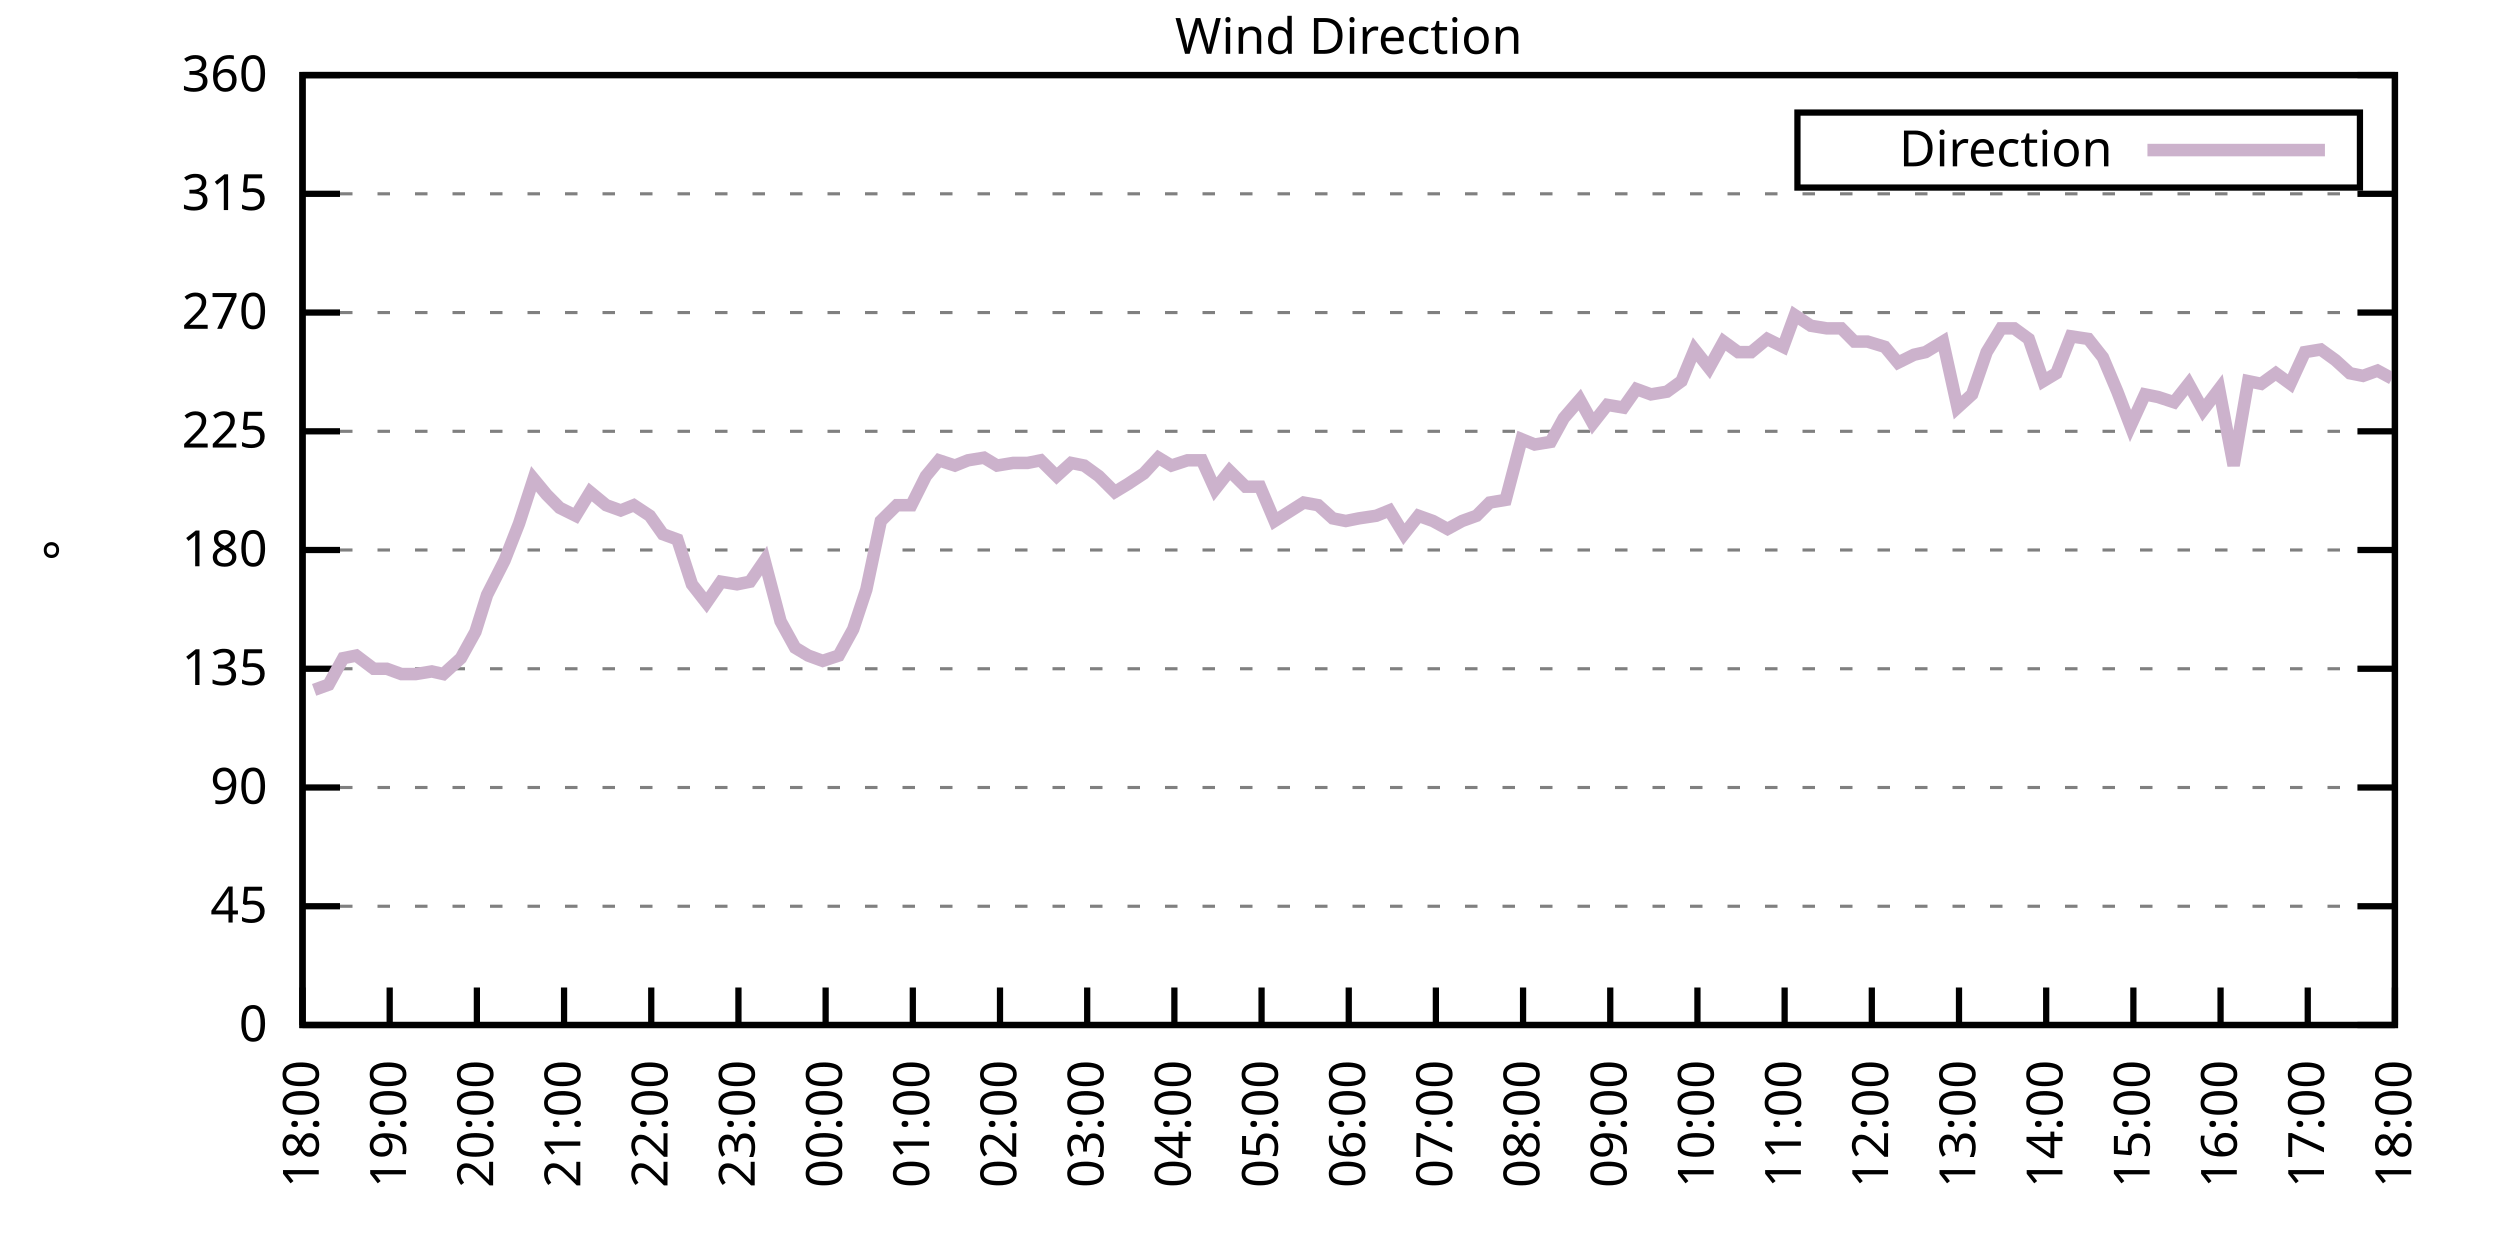
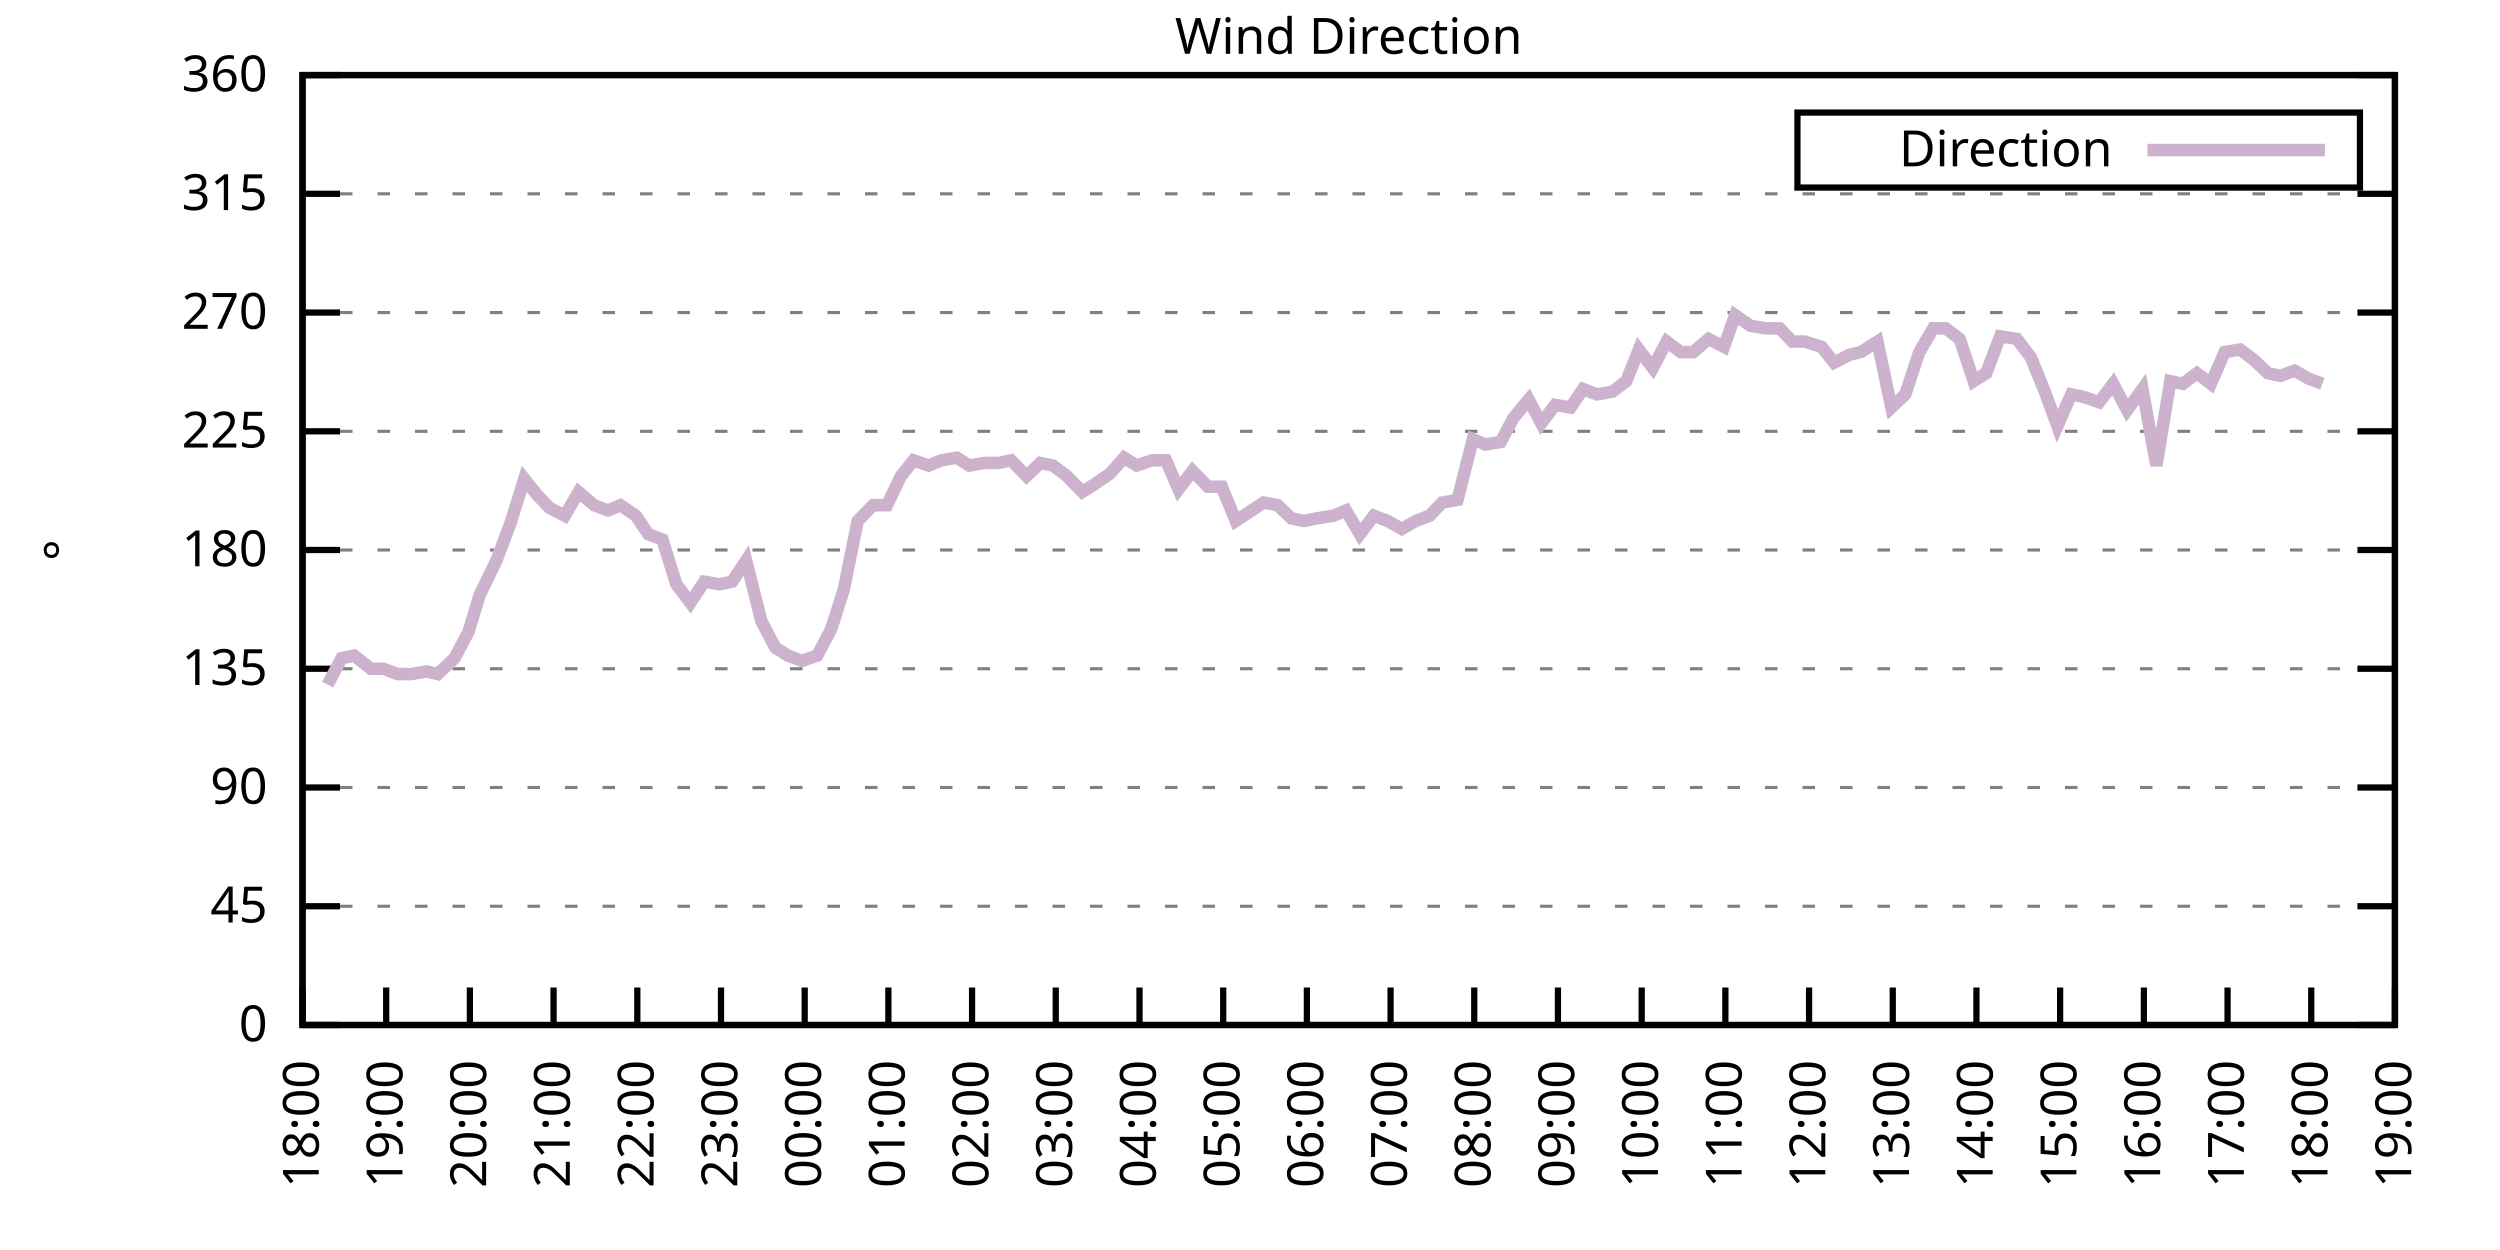
<svg xmlns="http://www.w3.org/2000/svg" xmlns:xlink="http://www.w3.org/1999/xlink" width="400" height="200" viewBox="0 0 400 200">
  <g id="gnuplot_canvas">
    <rect x="0" y="0" width="400" height="200" fill="none" />
    <defs>
      <circle id="gpDot" r="0.5" stroke-width="0.5" stroke="currentColor" />
      <path id="gpPt0" stroke-width="0.333" stroke="currentColor" d="M-1,0 h2 M0,-1 v2" />
      <path id="gpPt1" stroke-width="0.333" stroke="currentColor" d="M-1,-1 L1,1 M1,-1 L-1,1" />
      <path id="gpPt2" stroke-width="0.333" stroke="currentColor" d="M-1,0 L1,0 M0,-1 L0,1 M-1,-1 L1,1 M-1,1 L1,-1" />
      <rect id="gpPt3" stroke-width="0.333" stroke="currentColor" x="-1" y="-1" width="2" height="2" />
      <rect id="gpPt4" stroke-width="0.333" stroke="currentColor" fill="currentColor" x="-1" y="-1" width="2" height="2" />
      <circle id="gpPt5" stroke-width="0.333" stroke="currentColor" cx="0" cy="0" r="1" />
      <use xlink:href="#gpPt5" id="gpPt6" fill="currentColor" stroke="none" />
      <path id="gpPt7" stroke-width="0.333" stroke="currentColor" d="M0,-1.33 L-1.33,0.67 L1.33,0.67 z" />
      <use xlink:href="#gpPt7" id="gpPt8" fill="currentColor" stroke="none" />
      <use xlink:href="#gpPt7" id="gpPt9" stroke="currentColor" transform="rotate(180)" />
      <use xlink:href="#gpPt9" id="gpPt10" fill="currentColor" stroke="none" />
      <use xlink:href="#gpPt3" id="gpPt11" stroke="currentColor" transform="rotate(45)" />
      <use xlink:href="#gpPt11" id="gpPt12" fill="currentColor" stroke="none" />
      <path id="gpPt13" stroke-width="0.333" stroke="currentColor" d="M0,1.330 L1.265,0.411 L0.782,-1.067 L-0.782,-1.076 L-1.265,0.411 z" />
      <use xlink:href="#gpPt13" id="gpPt14" fill="currentColor" stroke="none" />
      <filter id="textbox" filterUnits="objectBoundingBox" x="0" y="0" height="1" width="1">
        <feFlood flood-color="white" flood-opacity="1" result="bgnd" />
        <feComposite in="SourceGraphic" in2="bgnd" operator="atop" />
      </filter>
      <filter id="greybox" filterUnits="objectBoundingBox" x="0" y="0" height="1" width="1">
        <feFlood flood-color="lightgrey" flood-opacity="1" result="grey" />
        <feComposite in="SourceGraphic" in2="grey" operator="atop" />
      </filter>
    </defs>
    <g fill="none" color="white" stroke="currentColor" stroke-width="1.00" stroke-linecap="butt" stroke-linejoin="miter">
</g>
    <g fill="none" color="black" stroke="currentColor" stroke-width="1.00" stroke-linecap="butt" stroke-linejoin="miter">
      <g stroke="none" shape-rendering="crispEdges">
        <polygon fill="rgb(255, 255, 255)" points="48.40,164.00 383.18,164.00 383.18,12.02 48.40,12.02 " />
      </g>
    </g>
    <g fill="none" color="black" stroke="currentColor" stroke-width="1.00" stroke-linecap="butt" stroke-linejoin="miter">
</g>
    <g fill="none" color="black" stroke="black" stroke-width="0.50" stroke-linecap="butt" stroke-linejoin="miter">
</g>
    <g fill="none" color="gray" stroke="currentColor" stroke-width="0.50" stroke-linecap="butt" stroke-linejoin="miter">
      <path stroke="gray" stroke-dasharray="2,4" class="gridline" d="M48.40,164.00 L383.19,164.00  " />
    </g>
    <g fill="none" color="gray" stroke="gray" stroke-width="1.00" stroke-linecap="butt" stroke-linejoin="miter">
</g>
    <g fill="none" color="black" stroke="currentColor" stroke-width="1.00" stroke-linecap="butt" stroke-linejoin="miter">
      <path stroke="black" d="M48.40,164.00 L54.40,164.00 M383.19,164.00 L377.19,164.00  " />
      <g transform="translate(42.80,166.60)" stroke="none" fill="black" font-family="Sans" font-size="8.00" text-anchor="end">
        <text>
          <tspan font-family="Sans"> 0</tspan>
        </text>
      </g>
    </g>
    <g fill="none" color="black" stroke="currentColor" stroke-width="1.00" stroke-linecap="butt" stroke-linejoin="miter">
</g>
    <g fill="none" color="black" stroke="black" stroke-width="0.50" stroke-linecap="butt" stroke-linejoin="miter">
</g>
    <g fill="none" color="gray" stroke="currentColor" stroke-width="0.50" stroke-linecap="butt" stroke-linejoin="miter">
      <path stroke="gray" stroke-dasharray="2,4" class="gridline" d="M48.40,145.00 L383.19,145.00  " />
    </g>
    <g fill="none" color="gray" stroke="gray" stroke-width="1.00" stroke-linecap="butt" stroke-linejoin="miter">
</g>
    <g fill="none" color="black" stroke="currentColor" stroke-width="1.00" stroke-linecap="butt" stroke-linejoin="miter">
      <path stroke="black" d="M48.40,145.00 L54.40,145.00 M383.19,145.00 L377.19,145.00  " />
      <g transform="translate(42.80,147.60)" stroke="none" fill="black" font-family="Sans" font-size="8.00" text-anchor="end">
        <text>
          <tspan font-family="Sans"> 45</tspan>
        </text>
      </g>
    </g>
    <g fill="none" color="black" stroke="currentColor" stroke-width="1.00" stroke-linecap="butt" stroke-linejoin="miter">
</g>
    <g fill="none" color="black" stroke="black" stroke-width="0.50" stroke-linecap="butt" stroke-linejoin="miter">
</g>
    <g fill="none" color="gray" stroke="currentColor" stroke-width="0.50" stroke-linecap="butt" stroke-linejoin="miter">
      <path stroke="gray" stroke-dasharray="2,4" class="gridline" d="M48.40,126.00 L383.19,126.00  " />
    </g>
    <g fill="none" color="gray" stroke="gray" stroke-width="1.00" stroke-linecap="butt" stroke-linejoin="miter">
</g>
    <g fill="none" color="black" stroke="currentColor" stroke-width="1.00" stroke-linecap="butt" stroke-linejoin="miter">
      <path stroke="black" d="M48.40,126.00 L54.40,126.00 M383.19,126.00 L377.19,126.00  " />
      <g transform="translate(42.80,128.60)" stroke="none" fill="black" font-family="Sans" font-size="8.00" text-anchor="end">
        <text>
          <tspan font-family="Sans"> 90</tspan>
        </text>
      </g>
    </g>
    <g fill="none" color="black" stroke="currentColor" stroke-width="1.00" stroke-linecap="butt" stroke-linejoin="miter">
</g>
    <g fill="none" color="black" stroke="black" stroke-width="0.50" stroke-linecap="butt" stroke-linejoin="miter">
</g>
    <g fill="none" color="gray" stroke="currentColor" stroke-width="0.50" stroke-linecap="butt" stroke-linejoin="miter">
      <path stroke="gray" stroke-dasharray="2,4" class="gridline" d="M48.40,107.00 L383.19,107.00  " />
    </g>
    <g fill="none" color="gray" stroke="gray" stroke-width="1.00" stroke-linecap="butt" stroke-linejoin="miter">
</g>
    <g fill="none" color="black" stroke="currentColor" stroke-width="1.00" stroke-linecap="butt" stroke-linejoin="miter">
      <path stroke="black" d="M48.40,107.00 L54.40,107.00 M383.19,107.00 L377.19,107.00  " />
      <g transform="translate(42.80,109.60)" stroke="none" fill="black" font-family="Sans" font-size="8.00" text-anchor="end">
        <text>
          <tspan font-family="Sans"> 135</tspan>
        </text>
      </g>
    </g>
    <g fill="none" color="black" stroke="currentColor" stroke-width="1.00" stroke-linecap="butt" stroke-linejoin="miter">
</g>
    <g fill="none" color="black" stroke="black" stroke-width="0.50" stroke-linecap="butt" stroke-linejoin="miter">
</g>
    <g fill="none" color="gray" stroke="currentColor" stroke-width="0.50" stroke-linecap="butt" stroke-linejoin="miter">
      <path stroke="gray" stroke-dasharray="2,4" class="gridline" d="M48.40,88.00 L383.19,88.00  " />
    </g>
    <g fill="none" color="gray" stroke="gray" stroke-width="1.00" stroke-linecap="butt" stroke-linejoin="miter">
</g>
    <g fill="none" color="black" stroke="currentColor" stroke-width="1.00" stroke-linecap="butt" stroke-linejoin="miter">
      <path stroke="black" d="M48.40,88.00 L54.40,88.00 M383.19,88.00 L377.19,88.00  " />
      <g transform="translate(42.80,90.60)" stroke="none" fill="black" font-family="Sans" font-size="8.00" text-anchor="end">
        <text>
          <tspan font-family="Sans"> 180</tspan>
        </text>
      </g>
    </g>
    <g fill="none" color="black" stroke="currentColor" stroke-width="1.00" stroke-linecap="butt" stroke-linejoin="miter">
</g>
    <g fill="none" color="black" stroke="black" stroke-width="0.50" stroke-linecap="butt" stroke-linejoin="miter">
</g>
    <g fill="none" color="gray" stroke="currentColor" stroke-width="0.50" stroke-linecap="butt" stroke-linejoin="miter">
      <path stroke="gray" stroke-dasharray="2,4" class="gridline" d="M48.40,69.01 L383.19,69.01  " />
    </g>
    <g fill="none" color="gray" stroke="gray" stroke-width="1.00" stroke-linecap="butt" stroke-linejoin="miter">
</g>
    <g fill="none" color="black" stroke="currentColor" stroke-width="1.00" stroke-linecap="butt" stroke-linejoin="miter">
      <path stroke="black" d="M48.40,69.01 L54.40,69.01 M383.19,69.01 L377.19,69.01  " />
      <g transform="translate(42.80,71.61)" stroke="none" fill="black" font-family="Sans" font-size="8.00" text-anchor="end">
        <text>
          <tspan font-family="Sans"> 225</tspan>
        </text>
      </g>
    </g>
    <g fill="none" color="black" stroke="currentColor" stroke-width="1.00" stroke-linecap="butt" stroke-linejoin="miter">
</g>
    <g fill="none" color="black" stroke="black" stroke-width="0.50" stroke-linecap="butt" stroke-linejoin="miter">
</g>
    <g fill="none" color="gray" stroke="currentColor" stroke-width="0.50" stroke-linecap="butt" stroke-linejoin="miter">
      <path stroke="gray" stroke-dasharray="2,4" class="gridline" d="M48.40,50.01 L383.19,50.01  " />
    </g>
    <g fill="none" color="gray" stroke="gray" stroke-width="1.00" stroke-linecap="butt" stroke-linejoin="miter">
</g>
    <g fill="none" color="black" stroke="currentColor" stroke-width="1.00" stroke-linecap="butt" stroke-linejoin="miter">
      <path stroke="black" d="M48.40,50.01 L54.40,50.01 M383.19,50.01 L377.19,50.01  " />
      <g transform="translate(42.80,52.61)" stroke="none" fill="black" font-family="Sans" font-size="8.00" text-anchor="end">
        <text>
          <tspan font-family="Sans"> 270</tspan>
        </text>
      </g>
    </g>
    <g fill="none" color="black" stroke="currentColor" stroke-width="1.00" stroke-linecap="butt" stroke-linejoin="miter">
</g>
    <g fill="none" color="black" stroke="black" stroke-width="0.50" stroke-linecap="butt" stroke-linejoin="miter">
</g>
    <g fill="none" color="gray" stroke="currentColor" stroke-width="0.50" stroke-linecap="butt" stroke-linejoin="miter">
      <path stroke="gray" stroke-dasharray="2,4" class="gridline" d="M48.40,31.01 L383.19,31.01  " />
    </g>
    <g fill="none" color="gray" stroke="gray" stroke-width="1.00" stroke-linecap="butt" stroke-linejoin="miter">
</g>
    <g fill="none" color="black" stroke="currentColor" stroke-width="1.00" stroke-linecap="butt" stroke-linejoin="miter">
      <path stroke="black" d="M48.40,31.01 L54.40,31.01 M383.19,31.01 L377.19,31.01  " />
      <g transform="translate(42.80,33.61)" stroke="none" fill="black" font-family="Sans" font-size="8.00" text-anchor="end">
        <text>
          <tspan font-family="Sans"> 315</tspan>
        </text>
      </g>
    </g>
    <g fill="none" color="black" stroke="currentColor" stroke-width="1.00" stroke-linecap="butt" stroke-linejoin="miter">
</g>
    <g fill="none" color="black" stroke="black" stroke-width="0.50" stroke-linecap="butt" stroke-linejoin="miter">
</g>
    <g fill="none" color="gray" stroke="currentColor" stroke-width="0.50" stroke-linecap="butt" stroke-linejoin="miter">
      <path stroke="gray" stroke-dasharray="2,4" class="gridline" d="M48.40,12.01 L383.19,12.01  " />
    </g>
    <g fill="none" color="gray" stroke="gray" stroke-width="1.00" stroke-linecap="butt" stroke-linejoin="miter">
</g>
    <g fill="none" color="black" stroke="currentColor" stroke-width="1.00" stroke-linecap="butt" stroke-linejoin="miter">
      <path stroke="black" d="M48.40,12.01 L54.40,12.01 M383.19,12.01 L377.19,12.01  " />
      <g transform="translate(42.80,14.61)" stroke="none" fill="black" font-family="Sans" font-size="8.00" text-anchor="end">
        <text>
          <tspan font-family="Sans"> 360</tspan>
        </text>
      </g>
    </g>
    <g fill="none" color="black" stroke="currentColor" stroke-width="1.00" stroke-linecap="butt" stroke-linejoin="miter">
      <path stroke="black" d="M48.40,164.00 L48.40,158.00  " />
      <g transform="translate(51.00,169.60) rotate(270.00)" stroke="none" fill="black" font-family="Sans" font-size="8.00" text-anchor="end">
        <text>
          <tspan font-family="Sans">18:00</tspan>
        </text>
      </g>
    </g>
    <g fill="none" color="black" stroke="currentColor" stroke-width="1.00" stroke-linecap="butt" stroke-linejoin="miter">
-       <path stroke="black" d="M62.35,164.00 L62.35,158.00  " />
-       <g transform="translate(64.95,169.60) rotate(270.00)" stroke="none" fill="black" font-family="Sans" font-size="8.00" text-anchor="end">
+       <path stroke="black" d="M61.79,164.00 L61.79,158.00  " />
+       <g transform="translate(64.39,169.60) rotate(270.00)" stroke="none" fill="black" font-family="Sans" font-size="8.00" text-anchor="end">
        <text>
          <tspan font-family="Sans">19:00</tspan>
        </text>
      </g>
    </g>
    <g fill="none" color="black" stroke="currentColor" stroke-width="1.00" stroke-linecap="butt" stroke-linejoin="miter">
-       <path stroke="black" d="M76.30,164.00 L76.30,158.00  " />
-       <g transform="translate(78.90,169.60) rotate(270.00)" stroke="none" fill="black" font-family="Sans" font-size="8.00" text-anchor="end">
+       <path stroke="black" d="M75.18,164.00 L75.18,158.00  " />
+       <g transform="translate(77.78,169.60) rotate(270.00)" stroke="none" fill="black" font-family="Sans" font-size="8.00" text-anchor="end">
        <text>
          <tspan font-family="Sans">20:00</tspan>
        </text>
      </g>
    </g>
    <g fill="none" color="black" stroke="currentColor" stroke-width="1.00" stroke-linecap="butt" stroke-linejoin="miter">
-       <path stroke="black" d="M90.25,164.00 L90.25,158.00  " />
-       <g transform="translate(92.85,169.60) rotate(270.00)" stroke="none" fill="black" font-family="Sans" font-size="8.00" text-anchor="end">
+       <path stroke="black" d="M88.57,164.00 L88.57,158.00  " />
+       <g transform="translate(91.17,169.60) rotate(270.00)" stroke="none" fill="black" font-family="Sans" font-size="8.00" text-anchor="end">
        <text>
          <tspan font-family="Sans">21:00</tspan>
        </text>
      </g>
    </g>
    <g fill="none" color="black" stroke="currentColor" stroke-width="1.00" stroke-linecap="butt" stroke-linejoin="miter">
-       <path stroke="black" d="M104.20,164.00 L104.20,158.00  " />
-       <g transform="translate(106.80,169.60) rotate(270.00)" stroke="none" fill="black" font-family="Sans" font-size="8.00" text-anchor="end">
+       <path stroke="black" d="M101.97,164.00 L101.97,158.00  " />
+       <g transform="translate(104.57,169.60) rotate(270.00)" stroke="none" fill="black" font-family="Sans" font-size="8.00" text-anchor="end">
        <text>
          <tspan font-family="Sans">22:00</tspan>
        </text>
      </g>
    </g>
    <g fill="none" color="black" stroke="currentColor" stroke-width="1.00" stroke-linecap="butt" stroke-linejoin="miter">
-       <path stroke="black" d="M118.15,164.00 L118.15,158.00  " />
-       <g transform="translate(120.75,169.60) rotate(270.00)" stroke="none" fill="black" font-family="Sans" font-size="8.00" text-anchor="end">
+       <path stroke="black" d="M115.36,164.00 L115.36,158.00  " />
+       <g transform="translate(117.96,169.60) rotate(270.00)" stroke="none" fill="black" font-family="Sans" font-size="8.00" text-anchor="end">
        <text>
          <tspan font-family="Sans">23:00</tspan>
        </text>
      </g>
    </g>
    <g fill="none" color="black" stroke="currentColor" stroke-width="1.00" stroke-linecap="butt" stroke-linejoin="miter">
-       <path stroke="black" d="M132.10,164.00 L132.10,158.00  " />
-       <g transform="translate(134.70,169.60) rotate(270.00)" stroke="none" fill="black" font-family="Sans" font-size="8.00" text-anchor="end">
+       <path stroke="black" d="M128.75,164.00 L128.75,158.00  " />
+       <g transform="translate(131.35,169.60) rotate(270.00)" stroke="none" fill="black" font-family="Sans" font-size="8.00" text-anchor="end">
        <text>
          <tspan font-family="Sans">00:00</tspan>
        </text>
      </g>
    </g>
    <g fill="none" color="black" stroke="currentColor" stroke-width="1.00" stroke-linecap="butt" stroke-linejoin="miter">
-       <path stroke="black" d="M146.05,164.00 L146.05,158.00  " />
-       <g transform="translate(148.65,169.60) rotate(270.00)" stroke="none" fill="black" font-family="Sans" font-size="8.00" text-anchor="end">
+       <path stroke="black" d="M142.14,164.00 L142.14,158.00  " />
+       <g transform="translate(144.74,169.60) rotate(270.00)" stroke="none" fill="black" font-family="Sans" font-size="8.00" text-anchor="end">
        <text>
          <tspan font-family="Sans">01:00</tspan>
        </text>
      </g>
    </g>
    <g fill="none" color="black" stroke="currentColor" stroke-width="1.00" stroke-linecap="butt" stroke-linejoin="miter">
-       <path stroke="black" d="M160.00,164.00 L160.00,158.00  " />
-       <g transform="translate(162.60,169.60) rotate(270.00)" stroke="none" fill="black" font-family="Sans" font-size="8.00" text-anchor="end">
+       <path stroke="black" d="M155.53,164.00 L155.53,158.00  " />
+       <g transform="translate(158.13,169.60) rotate(270.00)" stroke="none" fill="black" font-family="Sans" font-size="8.00" text-anchor="end">
        <text>
          <tspan font-family="Sans">02:00</tspan>
        </text>
      </g>
    </g>
    <g fill="none" color="black" stroke="currentColor" stroke-width="1.00" stroke-linecap="butt" stroke-linejoin="miter">
-       <path stroke="black" d="M173.95,164.00 L173.95,158.00  " />
-       <g transform="translate(176.55,169.60) rotate(270.00)" stroke="none" fill="black" font-family="Sans" font-size="8.00" text-anchor="end">
+       <path stroke="black" d="M168.92,164.00 L168.92,158.00  " />
+       <g transform="translate(171.52,169.60) rotate(270.00)" stroke="none" fill="black" font-family="Sans" font-size="8.00" text-anchor="end">
        <text>
          <tspan font-family="Sans">03:00</tspan>
        </text>
      </g>
    </g>
    <g fill="none" color="black" stroke="currentColor" stroke-width="1.00" stroke-linecap="butt" stroke-linejoin="miter">
-       <path stroke="black" d="M187.90,164.00 L187.90,158.00  " />
-       <g transform="translate(190.50,169.60) rotate(270.00)" stroke="none" fill="black" font-family="Sans" font-size="8.00" text-anchor="end">
+       <path stroke="black" d="M182.32,164.00 L182.32,158.00  " />
+       <g transform="translate(184.92,169.60) rotate(270.00)" stroke="none" fill="black" font-family="Sans" font-size="8.00" text-anchor="end">
        <text>
          <tspan font-family="Sans">04:00</tspan>
        </text>
      </g>
    </g>
    <g fill="none" color="black" stroke="currentColor" stroke-width="1.00" stroke-linecap="butt" stroke-linejoin="miter">
-       <path stroke="black" d="M201.85,164.00 L201.85,158.00  " />
-       <g transform="translate(204.45,169.60) rotate(270.00)" stroke="none" fill="black" font-family="Sans" font-size="8.00" text-anchor="end">
+       <path stroke="black" d="M195.71,164.00 L195.71,158.00  " />
+       <g transform="translate(198.31,169.60) rotate(270.00)" stroke="none" fill="black" font-family="Sans" font-size="8.00" text-anchor="end">
        <text>
          <tspan font-family="Sans">05:00</tspan>
        </text>
      </g>
    </g>
    <g fill="none" color="black" stroke="currentColor" stroke-width="1.00" stroke-linecap="butt" stroke-linejoin="miter">
-       <path stroke="black" d="M215.80,164.00 L215.80,158.00  " />
-       <g transform="translate(218.40,169.60) rotate(270.00)" stroke="none" fill="black" font-family="Sans" font-size="8.00" text-anchor="end">
+       <path stroke="black" d="M209.10,164.00 L209.10,158.00  " />
+       <g transform="translate(211.70,169.60) rotate(270.00)" stroke="none" fill="black" font-family="Sans" font-size="8.00" text-anchor="end">
        <text>
          <tspan font-family="Sans">06:00</tspan>
        </text>
      </g>
    </g>
    <g fill="none" color="black" stroke="currentColor" stroke-width="1.00" stroke-linecap="butt" stroke-linejoin="miter">
-       <path stroke="black" d="M229.74,164.00 L229.74,158.00  " />
-       <g transform="translate(232.34,169.60) rotate(270.00)" stroke="none" fill="black" font-family="Sans" font-size="8.00" text-anchor="end">
+       <path stroke="black" d="M222.49,164.00 L222.49,158.00  " />
+       <g transform="translate(225.09,169.60) rotate(270.00)" stroke="none" fill="black" font-family="Sans" font-size="8.00" text-anchor="end">
        <text>
          <tspan font-family="Sans">07:00</tspan>
        </text>
      </g>
    </g>
    <g fill="none" color="black" stroke="currentColor" stroke-width="1.00" stroke-linecap="butt" stroke-linejoin="miter">
-       <path stroke="black" d="M243.69,164.00 L243.69,158.00  " />
-       <g transform="translate(246.29,169.60) rotate(270.00)" stroke="none" fill="black" font-family="Sans" font-size="8.00" text-anchor="end">
+       <path stroke="black" d="M235.88,164.00 L235.88,158.00  " />
+       <g transform="translate(238.48,169.60) rotate(270.00)" stroke="none" fill="black" font-family="Sans" font-size="8.00" text-anchor="end">
        <text>
          <tspan font-family="Sans">08:00</tspan>
        </text>
      </g>
    </g>
    <g fill="none" color="black" stroke="currentColor" stroke-width="1.00" stroke-linecap="butt" stroke-linejoin="miter">
-       <path stroke="black" d="M257.64,164.00 L257.64,158.00  " />
-       <g transform="translate(260.24,169.60) rotate(270.00)" stroke="none" fill="black" font-family="Sans" font-size="8.00" text-anchor="end">
+       <path stroke="black" d="M249.27,164.00 L249.27,158.00  " />
+       <g transform="translate(251.87,169.60) rotate(270.00)" stroke="none" fill="black" font-family="Sans" font-size="8.00" text-anchor="end">
        <text>
          <tspan font-family="Sans">09:00</tspan>
        </text>
      </g>
    </g>
    <g fill="none" color="black" stroke="currentColor" stroke-width="1.00" stroke-linecap="butt" stroke-linejoin="miter">
-       <path stroke="black" d="M271.59,164.00 L271.59,158.00  " />
-       <g transform="translate(274.19,169.60) rotate(270.00)" stroke="none" fill="black" font-family="Sans" font-size="8.00" text-anchor="end">
+       <path stroke="black" d="M262.67,164.00 L262.67,158.00  " />
+       <g transform="translate(265.27,169.60) rotate(270.00)" stroke="none" fill="black" font-family="Sans" font-size="8.00" text-anchor="end">
        <text>
          <tspan font-family="Sans">10:00</tspan>
        </text>
      </g>
    </g>
    <g fill="none" color="black" stroke="currentColor" stroke-width="1.00" stroke-linecap="butt" stroke-linejoin="miter">
-       <path stroke="black" d="M285.54,164.00 L285.54,158.00  " />
-       <g transform="translate(288.14,169.60) rotate(270.00)" stroke="none" fill="black" font-family="Sans" font-size="8.00" text-anchor="end">
+       <path stroke="black" d="M276.06,164.00 L276.06,158.00  " />
+       <g transform="translate(278.66,169.60) rotate(270.00)" stroke="none" fill="black" font-family="Sans" font-size="8.00" text-anchor="end">
        <text>
          <tspan font-family="Sans">11:00</tspan>
        </text>
      </g>
    </g>
    <g fill="none" color="black" stroke="currentColor" stroke-width="1.00" stroke-linecap="butt" stroke-linejoin="miter">
-       <path stroke="black" d="M299.49,164.00 L299.49,158.00  " />
-       <g transform="translate(302.09,169.60) rotate(270.00)" stroke="none" fill="black" font-family="Sans" font-size="8.00" text-anchor="end">
+       <path stroke="black" d="M289.45,164.00 L289.45,158.00  " />
+       <g transform="translate(292.05,169.60) rotate(270.00)" stroke="none" fill="black" font-family="Sans" font-size="8.00" text-anchor="end">
        <text>
          <tspan font-family="Sans">12:00</tspan>
        </text>
      </g>
    </g>
    <g fill="none" color="black" stroke="currentColor" stroke-width="1.00" stroke-linecap="butt" stroke-linejoin="miter">
-       <path stroke="black" d="M313.44,164.00 L313.44,158.00  " />
-       <g transform="translate(316.04,169.60) rotate(270.00)" stroke="none" fill="black" font-family="Sans" font-size="8.00" text-anchor="end">
+       <path stroke="black" d="M302.84,164.00 L302.84,158.00  " />
+       <g transform="translate(305.44,169.60) rotate(270.00)" stroke="none" fill="black" font-family="Sans" font-size="8.00" text-anchor="end">
        <text>
          <tspan font-family="Sans">13:00</tspan>
        </text>
      </g>
    </g>
    <g fill="none" color="black" stroke="currentColor" stroke-width="1.00" stroke-linecap="butt" stroke-linejoin="miter">
-       <path stroke="black" d="M327.39,164.00 L327.39,158.00  " />
-       <g transform="translate(329.99,169.60) rotate(270.00)" stroke="none" fill="black" font-family="Sans" font-size="8.00" text-anchor="end">
+       <path stroke="black" d="M316.23,164.00 L316.23,158.00  " />
+       <g transform="translate(318.83,169.60) rotate(270.00)" stroke="none" fill="black" font-family="Sans" font-size="8.00" text-anchor="end">
        <text>
          <tspan font-family="Sans">14:00</tspan>
        </text>
      </g>
    </g>
    <g fill="none" color="black" stroke="currentColor" stroke-width="1.00" stroke-linecap="butt" stroke-linejoin="miter">
-       <path stroke="black" d="M341.34,164.00 L341.34,158.00  " />
-       <g transform="translate(343.94,169.60) rotate(270.00)" stroke="none" fill="black" font-family="Sans" font-size="8.00" text-anchor="end">
+       <path stroke="black" d="M329.62,164.00 L329.62,158.00  " />
+       <g transform="translate(332.22,169.60) rotate(270.00)" stroke="none" fill="black" font-family="Sans" font-size="8.00" text-anchor="end">
        <text>
          <tspan font-family="Sans">15:00</tspan>
        </text>
      </g>
    </g>
    <g fill="none" color="black" stroke="currentColor" stroke-width="1.00" stroke-linecap="butt" stroke-linejoin="miter">
-       <path stroke="black" d="M355.29,164.00 L355.29,158.00  " />
-       <g transform="translate(357.89,169.60) rotate(270.00)" stroke="none" fill="black" font-family="Sans" font-size="8.00" text-anchor="end">
+       <path stroke="black" d="M343.02,164.00 L343.02,158.00  " />
+       <g transform="translate(345.62,169.60) rotate(270.00)" stroke="none" fill="black" font-family="Sans" font-size="8.00" text-anchor="end">
        <text>
          <tspan font-family="Sans">16:00</tspan>
        </text>
      </g>
    </g>
    <g fill="none" color="black" stroke="currentColor" stroke-width="1.00" stroke-linecap="butt" stroke-linejoin="miter">
-       <path stroke="black" d="M369.24,164.00 L369.24,158.00  " />
-       <g transform="translate(371.84,169.60) rotate(270.00)" stroke="none" fill="black" font-family="Sans" font-size="8.00" text-anchor="end">
+       <path stroke="black" d="M356.41,164.00 L356.41,158.00  " />
+       <g transform="translate(359.01,169.60) rotate(270.00)" stroke="none" fill="black" font-family="Sans" font-size="8.00" text-anchor="end">
        <text>
          <tspan font-family="Sans">17:00</tspan>
+         </text>
+       </g>
+     </g>
+     <g fill="none" color="black" stroke="currentColor" stroke-width="1.00" stroke-linecap="butt" stroke-linejoin="miter">
+       <path stroke="black" d="M369.80,164.00 L369.80,158.00  " />
+       <g transform="translate(372.40,169.60) rotate(270.00)" stroke="none" fill="black" font-family="Sans" font-size="8.00" text-anchor="end">
+         <text>
+           <tspan font-family="Sans">18:00</tspan>
        </text>
      </g>
    </g>
    <g fill="none" color="black" stroke="currentColor" stroke-width="1.00" stroke-linecap="butt" stroke-linejoin="miter">
      <path stroke="black" d="M383.19,164.00 L383.19,158.00  " />
      <g transform="translate(385.79,169.60) rotate(270.00)" stroke="none" fill="black" font-family="Sans" font-size="8.00" text-anchor="end">
        <text>
-           <tspan font-family="Sans">18:00</tspan>
+           <tspan font-family="Sans">19:00</tspan>
        </text>
      </g>
    </g>
    <g fill="none" color="black" stroke="currentColor" stroke-width="1.00" stroke-linecap="butt" stroke-linejoin="miter">
</g>
    <g fill="none" color="black" stroke="currentColor" stroke-width="1.00" stroke-linecap="butt" stroke-linejoin="miter">
      <path stroke="black" d="M48.40,12.01 L48.40,164.00 L383.19,164.00 L383.19,12.01 L48.40,12.01 Z  " />
    </g>
    <g fill="none" color="black" stroke="currentColor" stroke-width="1.00" stroke-linecap="butt" stroke-linejoin="miter">
</g>
    <g fill="none" color="black" stroke="currentColor" stroke-width="1.00" stroke-linecap="butt" stroke-linejoin="miter">
      <path stroke="black" d="M287.59,30.01 L287.59,18.01 L377.59,18.01 L377.59,30.01 L287.59,30.01 Z  " />
    </g>
    <g id="Wind_direction_plot_1">
      <g fill="none" color="white" stroke="black" stroke-width="2.00" stroke-linecap="butt" stroke-linejoin="miter">
</g>
      <g fill="none" color="black" stroke="currentColor" stroke-width="2.00" stroke-linecap="butt" stroke-linejoin="miter">
        <g transform="translate(337.99,26.61)" stroke="none" fill="black" font-family="Sans" font-size="8.00" text-anchor="end">
          <text>
            <tspan font-family="Sans">Direction</tspan>
          </text>
        </g>
      </g>
      <g fill="none" color="black" stroke="currentColor" stroke-width="2.00" stroke-linecap="butt" stroke-linejoin="miter">
-         <path stroke="rgb(204, 178, 204)" d="M343.59,24.01 L371.99,24.01 M50.26,110.38 L52.58,109.54 L54.91,105.31 L57.00,104.89 L59.79,107.00 L61.88,107.00   L64.21,107.85 L66.53,107.85 L69.09,107.43 L70.95,107.85 L73.74,105.31 L76.07,101.09 L77.93,95.18 L80.72,89.69   L83.04,83.78 L85.37,76.61 L87.46,79.14 L89.55,81.25 L92.11,82.52 L94.43,78.72 L96.99,80.83 L99.32,81.67   L101.41,80.83 L103.97,82.52 L106.06,85.47 L108.38,86.32 L110.71,93.49 L113.03,96.45 L115.36,93.07 L117.92,93.49   L120.01,93.07 L122.33,89.69 L124.89,99.40 L127.22,103.63 L129.31,104.89 L131.63,105.74 L134.19,104.89 L136.51,100.67   L138.61,94.34 L140.93,83.36 L143.49,80.83 L145.81,80.83 L148.14,76.18 L150.23,73.65 L152.79,74.49 L154.88,73.65   L157.44,73.23 L159.53,74.49 L162.09,74.07 L164.41,74.07 L166.51,73.65 L169.06,76.18 L171.39,74.07 L173.48,74.49   L175.81,76.18 L178.36,78.72 L180.46,77.45 L183.01,75.76 L185.34,73.23 L187.43,74.49 L189.99,73.65 L192.31,73.65   L194.41,78.29 L196.73,75.34 L199.29,77.87 L201.61,77.87 L203.94,83.36 L208.59,80.41 L210.91,80.83 L213.24,82.94   L215.33,83.36 L217.42,82.94 L220.21,82.52 L222.30,81.67 L224.63,85.47 L226.95,82.52 L229.28,83.36 L231.60,84.63   L233.93,83.36 L236.25,82.52 L238.35,80.41 L240.90,79.98 L243.46,70.27 L245.55,71.12 L248.11,70.70 L250.20,66.90   L252.76,63.94 L254.85,67.74 L257.18,64.78 L259.74,65.21 L261.83,62.25 L264.15,63.10 L266.71,62.67 L269.04,60.98   L271.13,55.92 L273.45,58.87 L275.78,54.65 L278.10,56.34 L280.20,56.34 L282.75,54.23 L285.31,55.50 L287.17,50.43   L289.73,52.12 L292.29,52.54 L294.61,52.54 L296.70,54.65 L298.80,54.65 L301.58,55.50 L303.68,58.03 L306.23,56.76   L308.09,56.34 L310.88,54.65 L313.21,65.21 L315.53,63.10 L317.86,56.34 L320.18,52.54 L322.28,52.54 L324.60,54.23   L326.93,60.98 L329.02,59.72 L331.34,53.81 L334.13,54.23 L336.46,57.18 L338.78,62.67 L340.88,68.16 L343.20,63.10   L345.29,63.52 L347.85,64.36 L350.18,61.41 L352.50,65.63 L355.06,62.25 L357.38,74.49 L359.71,60.98 L361.80,61.41   L364.13,59.72 L366.45,61.41 L368.78,56.34 L371.33,55.92 L373.66,57.61 L375.98,59.72 L378.08,60.14 L380.40,59.30   L382.73,60.56  " />
+         <path stroke="rgb(204, 178, 204)" d="M343.59,24.01 L371.99,24.01 M52.42,109.54 L54.65,105.31 L56.66,104.89 L59.34,107.00 L61.35,107.00 L63.58,107.85   L65.81,107.85 L68.26,107.43 L70.05,107.85 L72.73,105.31 L74.96,101.09 L76.75,95.18 L79.42,89.69 L81.66,83.78   L83.89,76.61 L85.90,79.14 L87.91,81.25 L90.36,82.52 L92.59,78.72 L95.05,80.83 L97.28,81.67 L99.29,80.83   L101.74,82.52 L103.75,85.47 L105.98,86.32 L108.22,93.49 L110.45,96.45 L112.68,93.07 L115.13,93.49 L117.14,93.07   L119.38,89.69 L121.83,99.40 L124.06,103.63 L126.07,104.89 L128.30,105.74 L130.76,104.89 L132.99,100.67 L135.00,94.34   L137.23,83.36 L139.69,80.83 L141.92,80.83 L144.15,76.18 L146.16,73.65 L148.61,74.49 L150.62,73.65 L153.08,73.23   L155.09,74.49 L157.54,74.07 L159.77,74.07 L161.78,73.65 L164.24,76.18 L166.47,74.07 L168.48,74.49 L170.71,76.18   L173.17,78.72 L175.17,77.45 L177.63,75.76 L179.86,73.23 L181.87,74.49 L184.32,73.65 L186.56,73.65 L188.57,78.29   L190.80,75.34 L193.25,77.87 L195.48,77.87 L197.72,83.36 L202.18,80.41 L204.41,80.83 L206.64,82.94 L208.65,83.36   L210.66,82.94 L213.34,82.52 L215.35,81.67 L217.58,85.47 L219.81,82.52 L222.04,83.36 L224.28,84.63 L226.51,83.36   L228.74,82.52 L230.75,80.41 L233.20,79.98 L235.66,70.27 L237.67,71.12 L240.12,70.70 L242.13,66.90 L244.59,63.94   L246.60,67.74 L248.83,64.78 L251.28,65.21 L253.29,62.25 L255.52,63.10 L257.98,62.67 L260.21,60.98 L262.22,55.92   L264.45,58.87 L266.68,54.65 L268.92,56.34 L270.92,56.34 L273.38,54.23 L275.83,55.50 L277.62,50.43 L280.07,52.12   L282.53,52.54 L284.76,52.54 L286.77,54.65 L288.78,54.65 L291.46,55.50 L293.47,58.03 L295.92,56.76 L297.71,56.34   L300.39,54.65 L302.62,65.21 L304.85,63.10 L307.08,56.34 L309.31,52.54 L311.32,52.54 L313.55,54.23 L315.79,60.98   L317.79,59.72 L320.03,53.81 L322.70,54.23 L324.94,57.18 L327.17,62.67 L329.18,68.16 L331.41,63.10 L333.42,63.52   L335.87,64.36 L338.10,61.41 L340.34,65.63 L342.79,62.25 L345.02,74.49 L347.26,60.98 L349.26,61.41 L351.50,59.72   L353.73,61.41 L355.96,56.34 L358.42,55.92 L360.65,57.61 L362.88,59.72 L364.89,60.14 L367.12,59.30 L369.35,60.56   L371.58,61.41  " />
      </g>
    </g>
    <g fill="none" color="black" stroke="currentColor" stroke-width="2.00" stroke-linecap="butt" stroke-linejoin="miter">
</g>
    <g fill="none" color="black" stroke="black" stroke-width="1.00" stroke-linecap="butt" stroke-linejoin="miter">
</g>
    <g fill="none" color="black" stroke="currentColor" stroke-width="1.00" stroke-linecap="butt" stroke-linejoin="miter">
      <path stroke="black" d="M48.40,12.01 L48.40,164.00 L383.19,164.00 L383.19,12.01 L48.40,12.01 Z  " />
      <g transform="translate(12.80,88.01) rotate(270.00)" stroke="none" fill="black" font-family="Sans" font-size="8.00" text-anchor="middle">
        <text>
          <tspan font-family="Sans">°</tspan>
        </text>
      </g>
    </g>
    <g fill="none" color="black" stroke="currentColor" stroke-width="1.00" stroke-linecap="butt" stroke-linejoin="miter">
</g>
    <g fill="none" color="black" stroke="currentColor" stroke-width="1.00" stroke-linecap="butt" stroke-linejoin="miter">
      <g transform="translate(215.79,8.61)" stroke="none" fill="black" font-family="Sans" font-size="8.00" text-anchor="middle">
        <text>
          <tspan font-family="Sans">Wind Direction</tspan>
        </text>
      </g>
    </g>
    <g fill="none" color="black" stroke="currentColor" stroke-width="1.00" stroke-linecap="butt" stroke-linejoin="miter">
</g>
  </g>
</svg>
